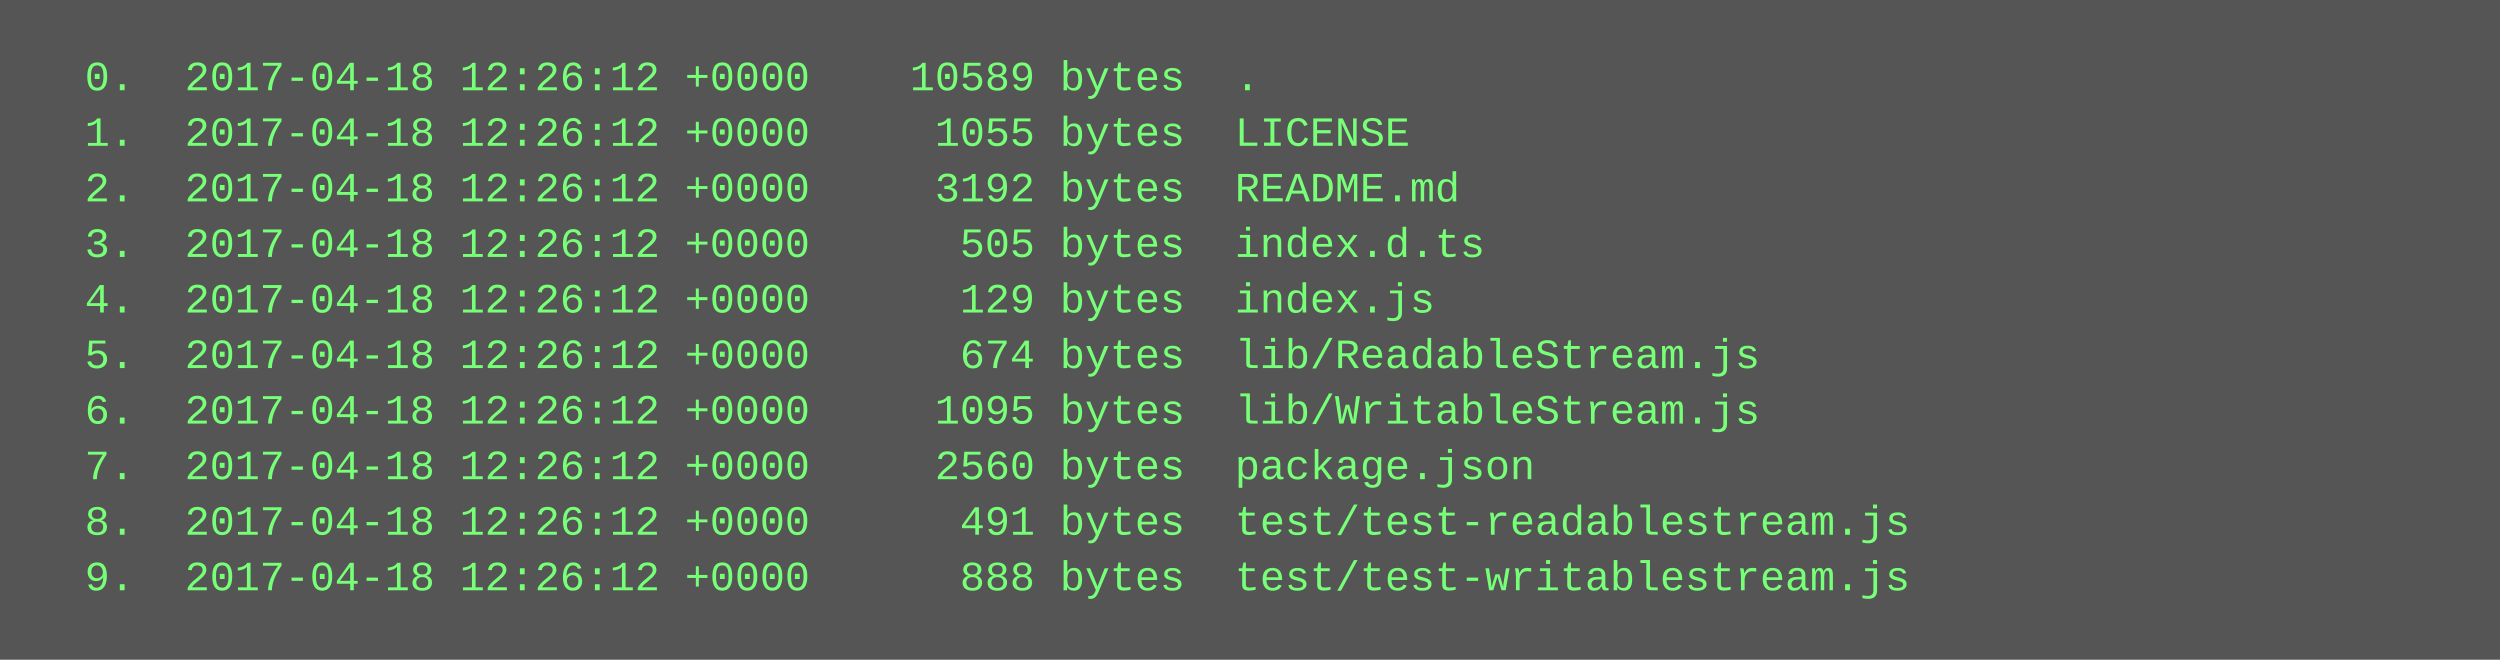
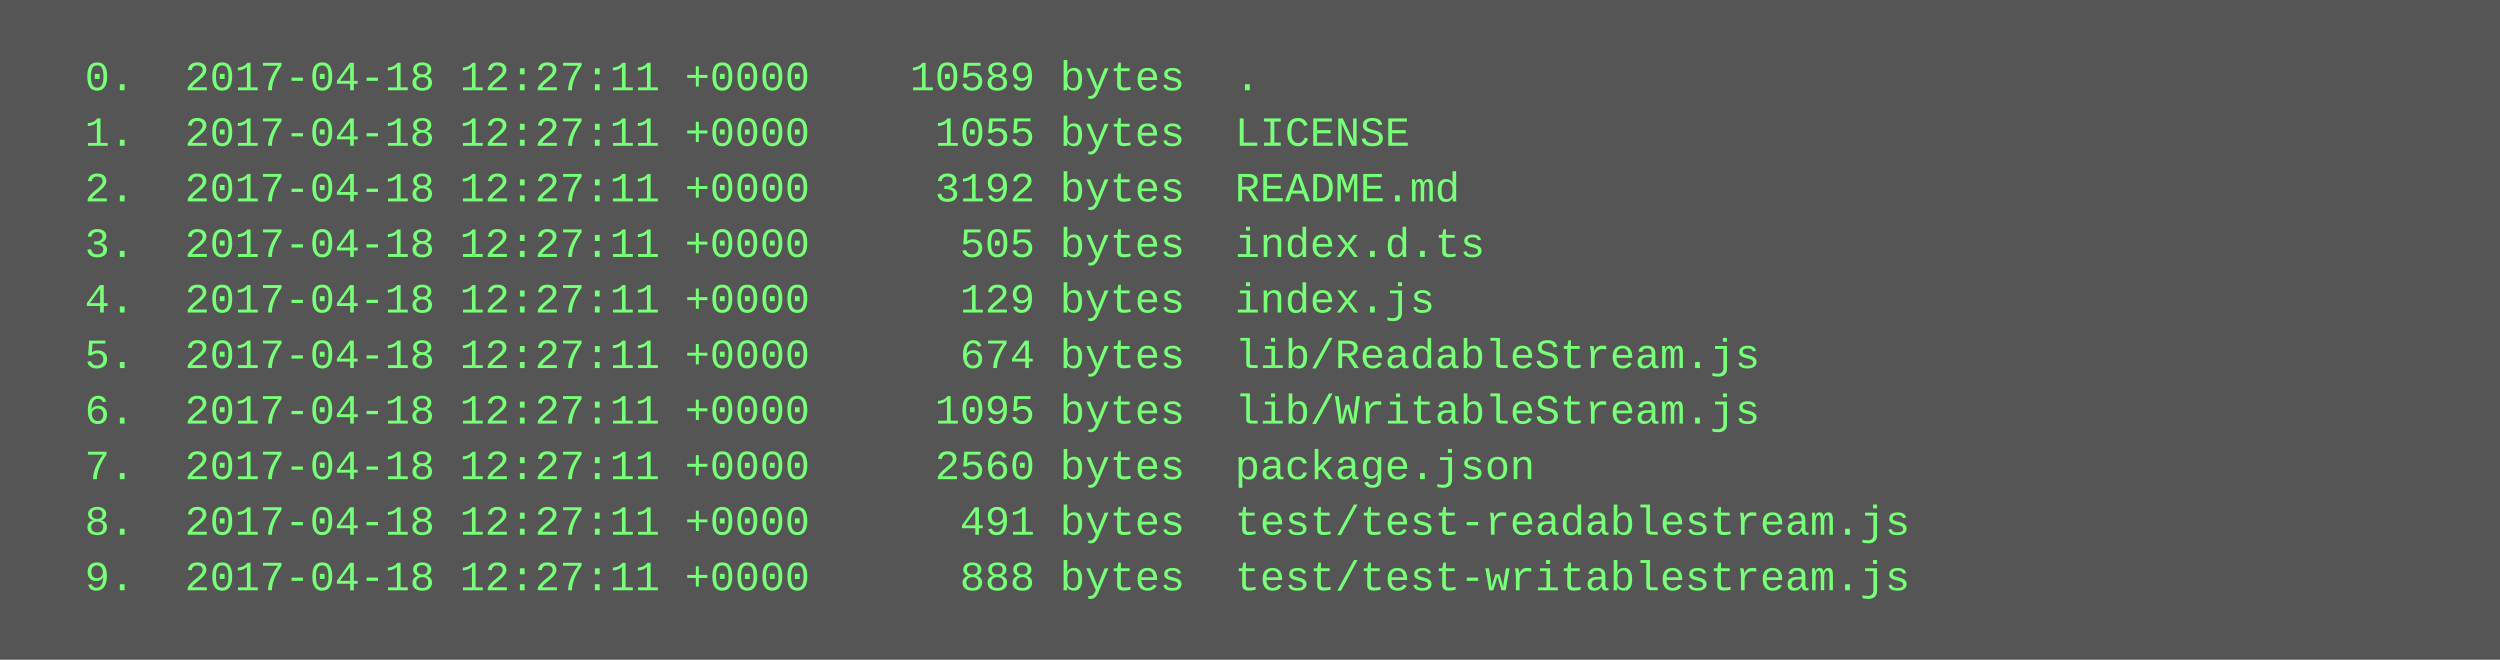
<svg xmlns="http://www.w3.org/2000/svg" height="190" width="720">
  <rect height="190" fill="#555" width="720" />
  <text fill="#7f7" font-family="Courier New" font-size="12" xml:space="preserve">
-     <tspan x="10" y="26">  0.  2017-04-18 12:26:12 +0000    10589 bytes  .</tspan>
-     <tspan x="10" y="42">  1.  2017-04-18 12:26:12 +0000     1055 bytes  LICENSE</tspan>
-     <tspan x="10" y="58">  2.  2017-04-18 12:26:12 +0000     3192 bytes  README.md</tspan>
-     <tspan x="10" y="74">  3.  2017-04-18 12:26:12 +0000      505 bytes  index.d.ts</tspan>
-     <tspan x="10" y="90">  4.  2017-04-18 12:26:12 +0000      129 bytes  index.js</tspan>
-     <tspan x="10" y="106">  5.  2017-04-18 12:26:12 +0000      674 bytes  lib/ReadableStream.js</tspan>
-     <tspan x="10" y="122">  6.  2017-04-18 12:26:12 +0000     1095 bytes  lib/WritableStream.js</tspan>
-     <tspan x="10" y="138">  7.  2017-04-18 12:26:12 +0000     2560 bytes  package.json</tspan>
-     <tspan x="10" y="154">  8.  2017-04-18 12:26:12 +0000      491 bytes  test/test-readablestream.js</tspan>
-     <tspan x="10" y="170">  9.  2017-04-18 12:26:12 +0000      888 bytes  test/test-writablestream.js</tspan>
+     <tspan x="10" y="26">  0.  2017-04-18 12:27:11 +0000    10589 bytes  .</tspan>
+     <tspan x="10" y="42">  1.  2017-04-18 12:27:11 +0000     1055 bytes  LICENSE</tspan>
+     <tspan x="10" y="58">  2.  2017-04-18 12:27:11 +0000     3192 bytes  README.md</tspan>
+     <tspan x="10" y="74">  3.  2017-04-18 12:27:11 +0000      505 bytes  index.d.ts</tspan>
+     <tspan x="10" y="90">  4.  2017-04-18 12:27:11 +0000      129 bytes  index.js</tspan>
+     <tspan x="10" y="106">  5.  2017-04-18 12:27:11 +0000      674 bytes  lib/ReadableStream.js</tspan>
+     <tspan x="10" y="122">  6.  2017-04-18 12:27:11 +0000     1095 bytes  lib/WritableStream.js</tspan>
+     <tspan x="10" y="138">  7.  2017-04-18 12:27:11 +0000     2560 bytes  package.json</tspan>
+     <tspan x="10" y="154">  8.  2017-04-18 12:27:11 +0000      491 bytes  test/test-readablestream.js</tspan>
+     <tspan x="10" y="170">  9.  2017-04-18 12:27:11 +0000      888 bytes  test/test-writablestream.js</tspan>
  </text>
</svg>
